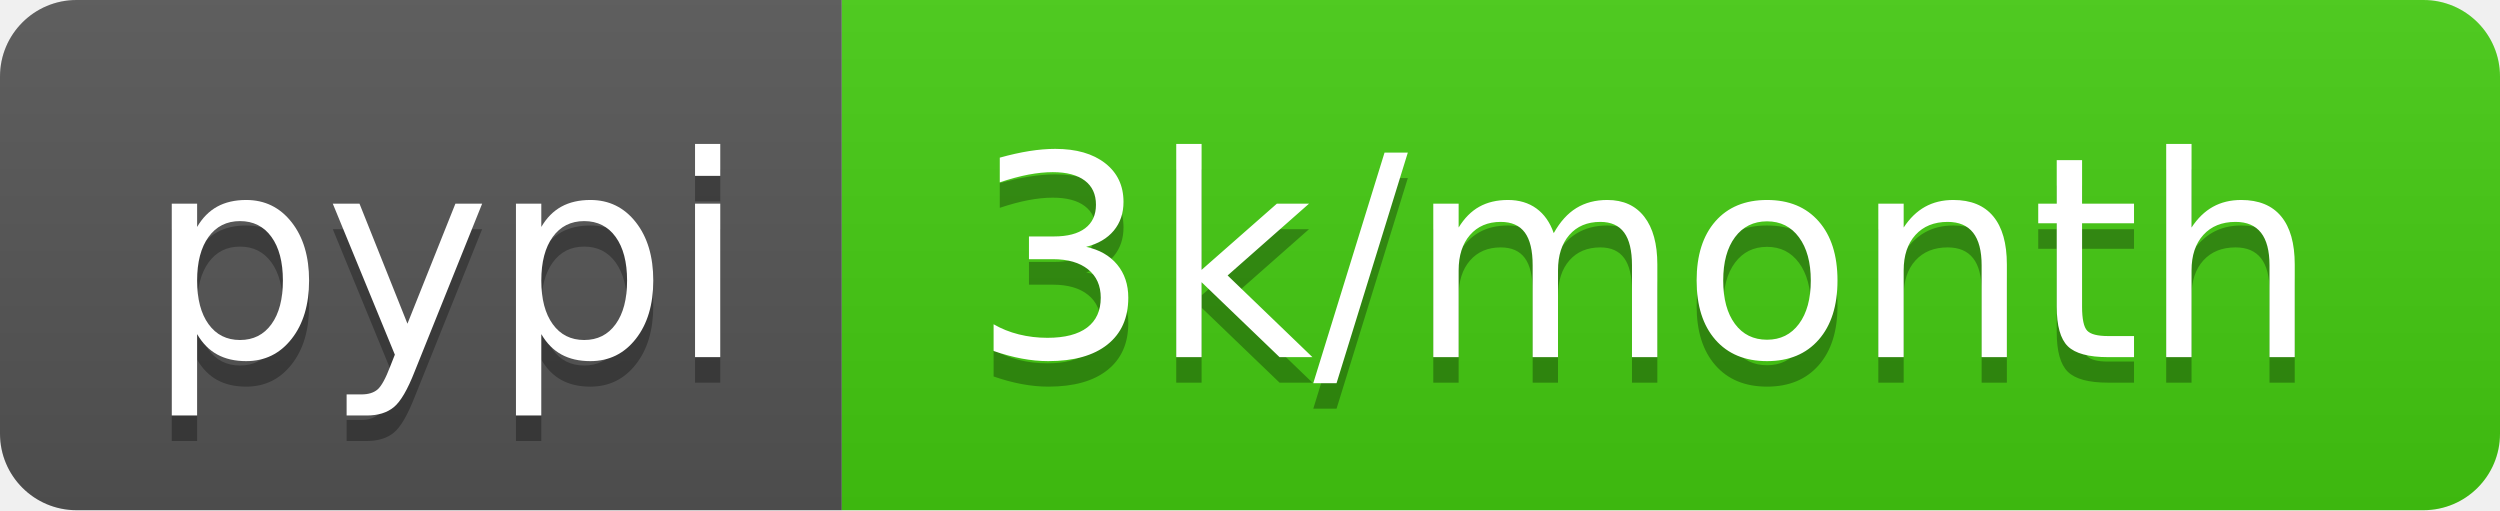
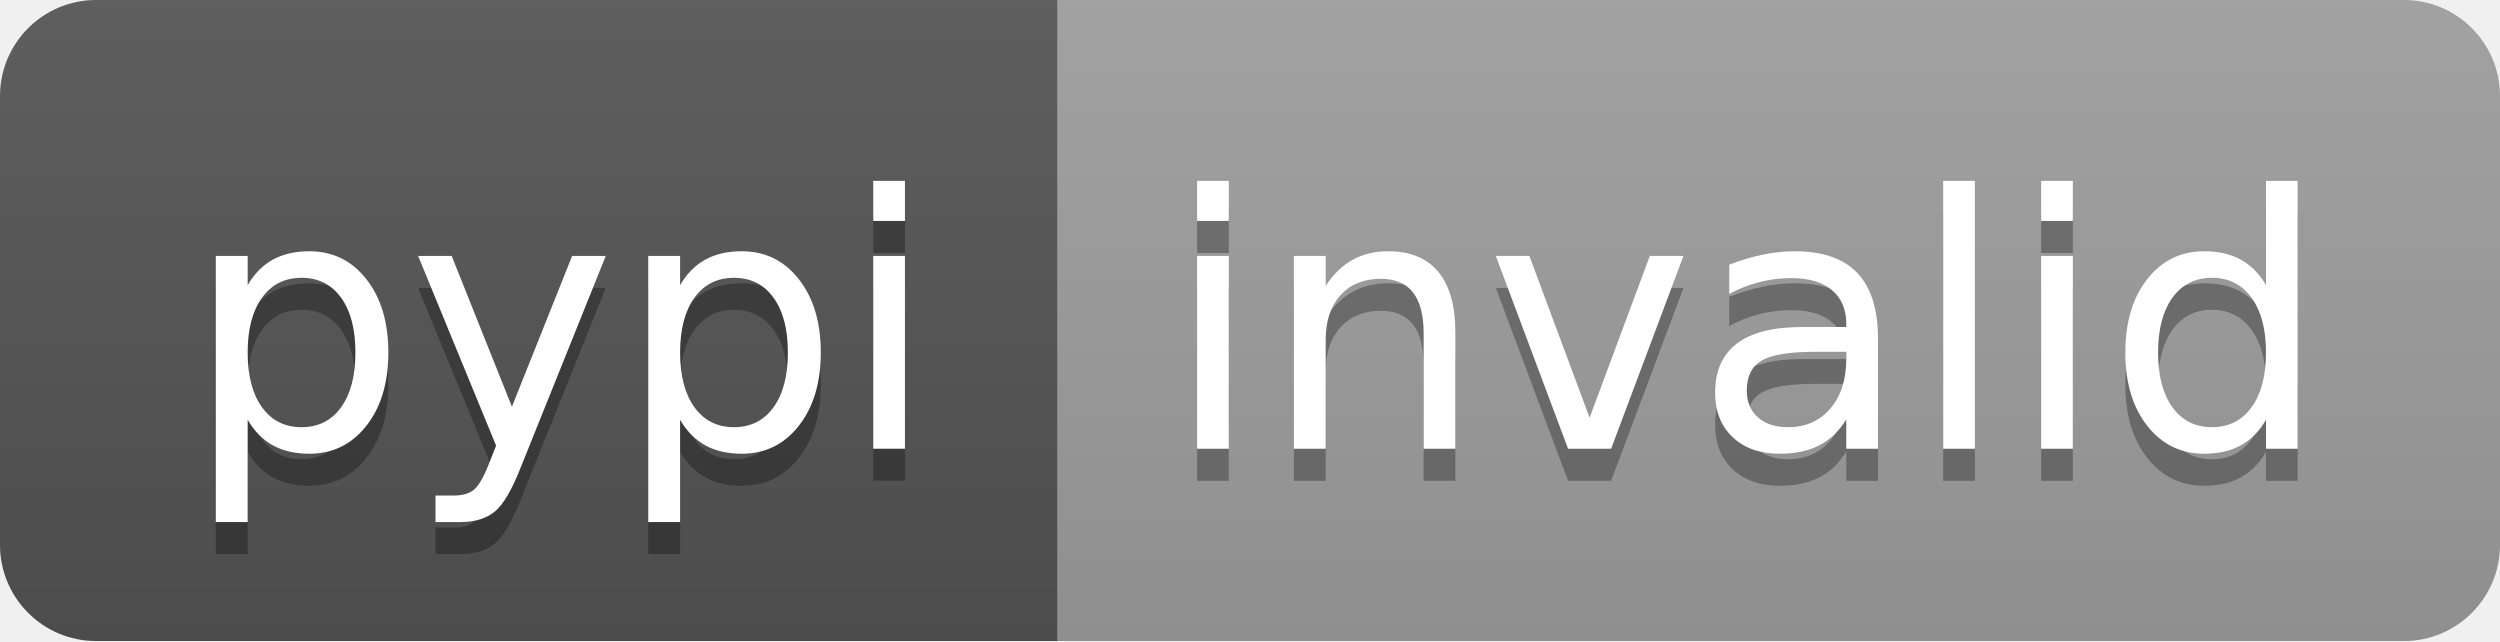
- <svg xmlns="http://www.w3.org/2000/svg" width="98" height="20" role="img" aria-label="pypi: 3k/month">
+ <svg xmlns="http://www.w3.org/2000/svg" width="78" height="20" role="img" aria-label="pypi: invalid">
  <linearGradient id="s" x2="0" y2="100%">
    <stop offset="0" stop-color="#bbb" stop-opacity=".1" />
    <stop offset="1" stop-opacity=".1" />
  </linearGradient>
  <clipPath id="r">
-     <rect width="98" height="20" rx="3" fill="#fff" />
+     <rect width="78" height="20" rx="3" fill="#fff" />
  </clipPath>
  <g clip-path="url(#r)">
    <rect width="33" height="20" fill="#555" />
-     <rect x="33" width="65" height="20" fill="#4c1" />
-     <rect width="98" height="20" fill="url(#s)" />
+     <rect x="33" width="45" height="20" fill="#9f9f9f" />
+     <rect width="78" height="20" fill="url(#s)" />
  </g>
  <g fill="#fff" text-anchor="middle" font-family="Verdana,Geneva,DejaVu Sans,sans-serif" text-rendering="geometricPrecision" font-size="110">
    <text aria-hidden="true" x="175" y="150" fill="#010101" fill-opacity=".3" transform="scale(.1)" textLength="230">pypi</text>
    <text x="175" y="140" transform="scale(.1)" fill="#fff" textLength="230">pypi</text>
-     <text aria-hidden="true" x="645" y="150" fill="#010101" fill-opacity=".3" transform="scale(.1)" textLength="550">3k/month</text>
-     <text x="645" y="140" transform="scale(.1)" fill="#fff" textLength="550">3k/month</text>
+     <text aria-hidden="true" x="545" y="150" fill="#010101" fill-opacity=".3" transform="scale(.1)" textLength="350">invalid</text>
+     <text x="545" y="140" transform="scale(.1)" fill="#fff" textLength="350">invalid</text>
  </g>
</svg>
